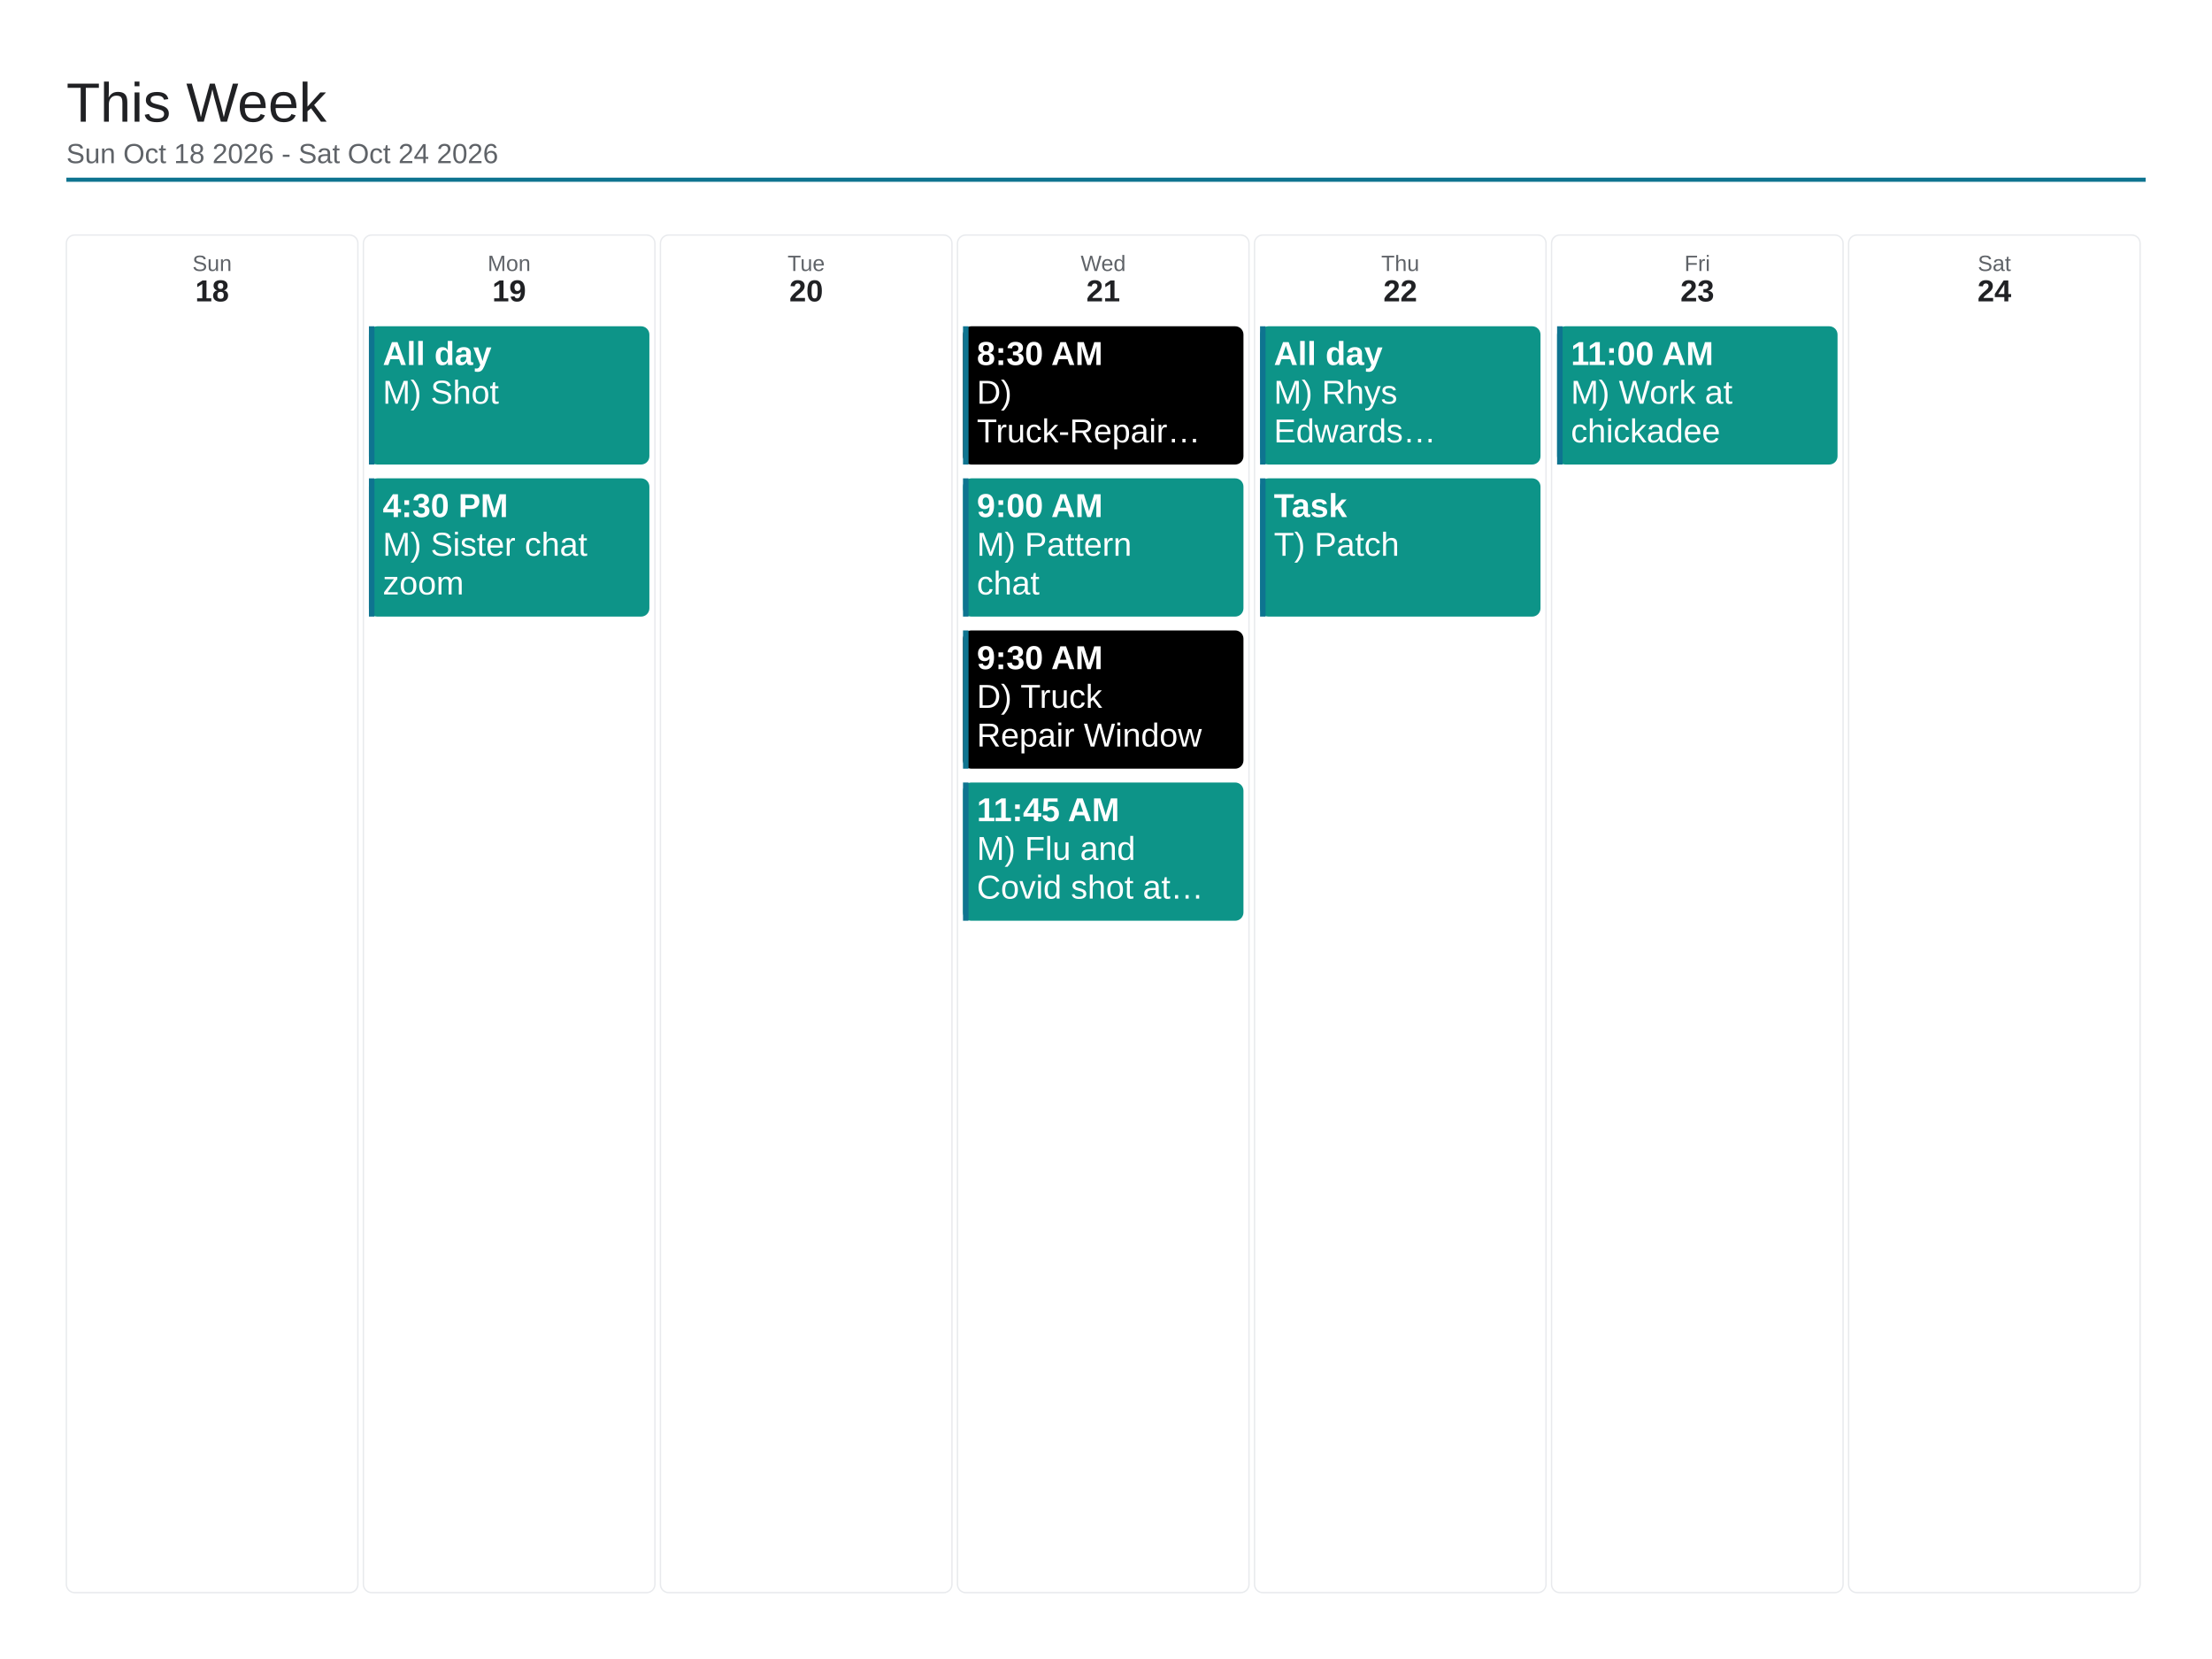
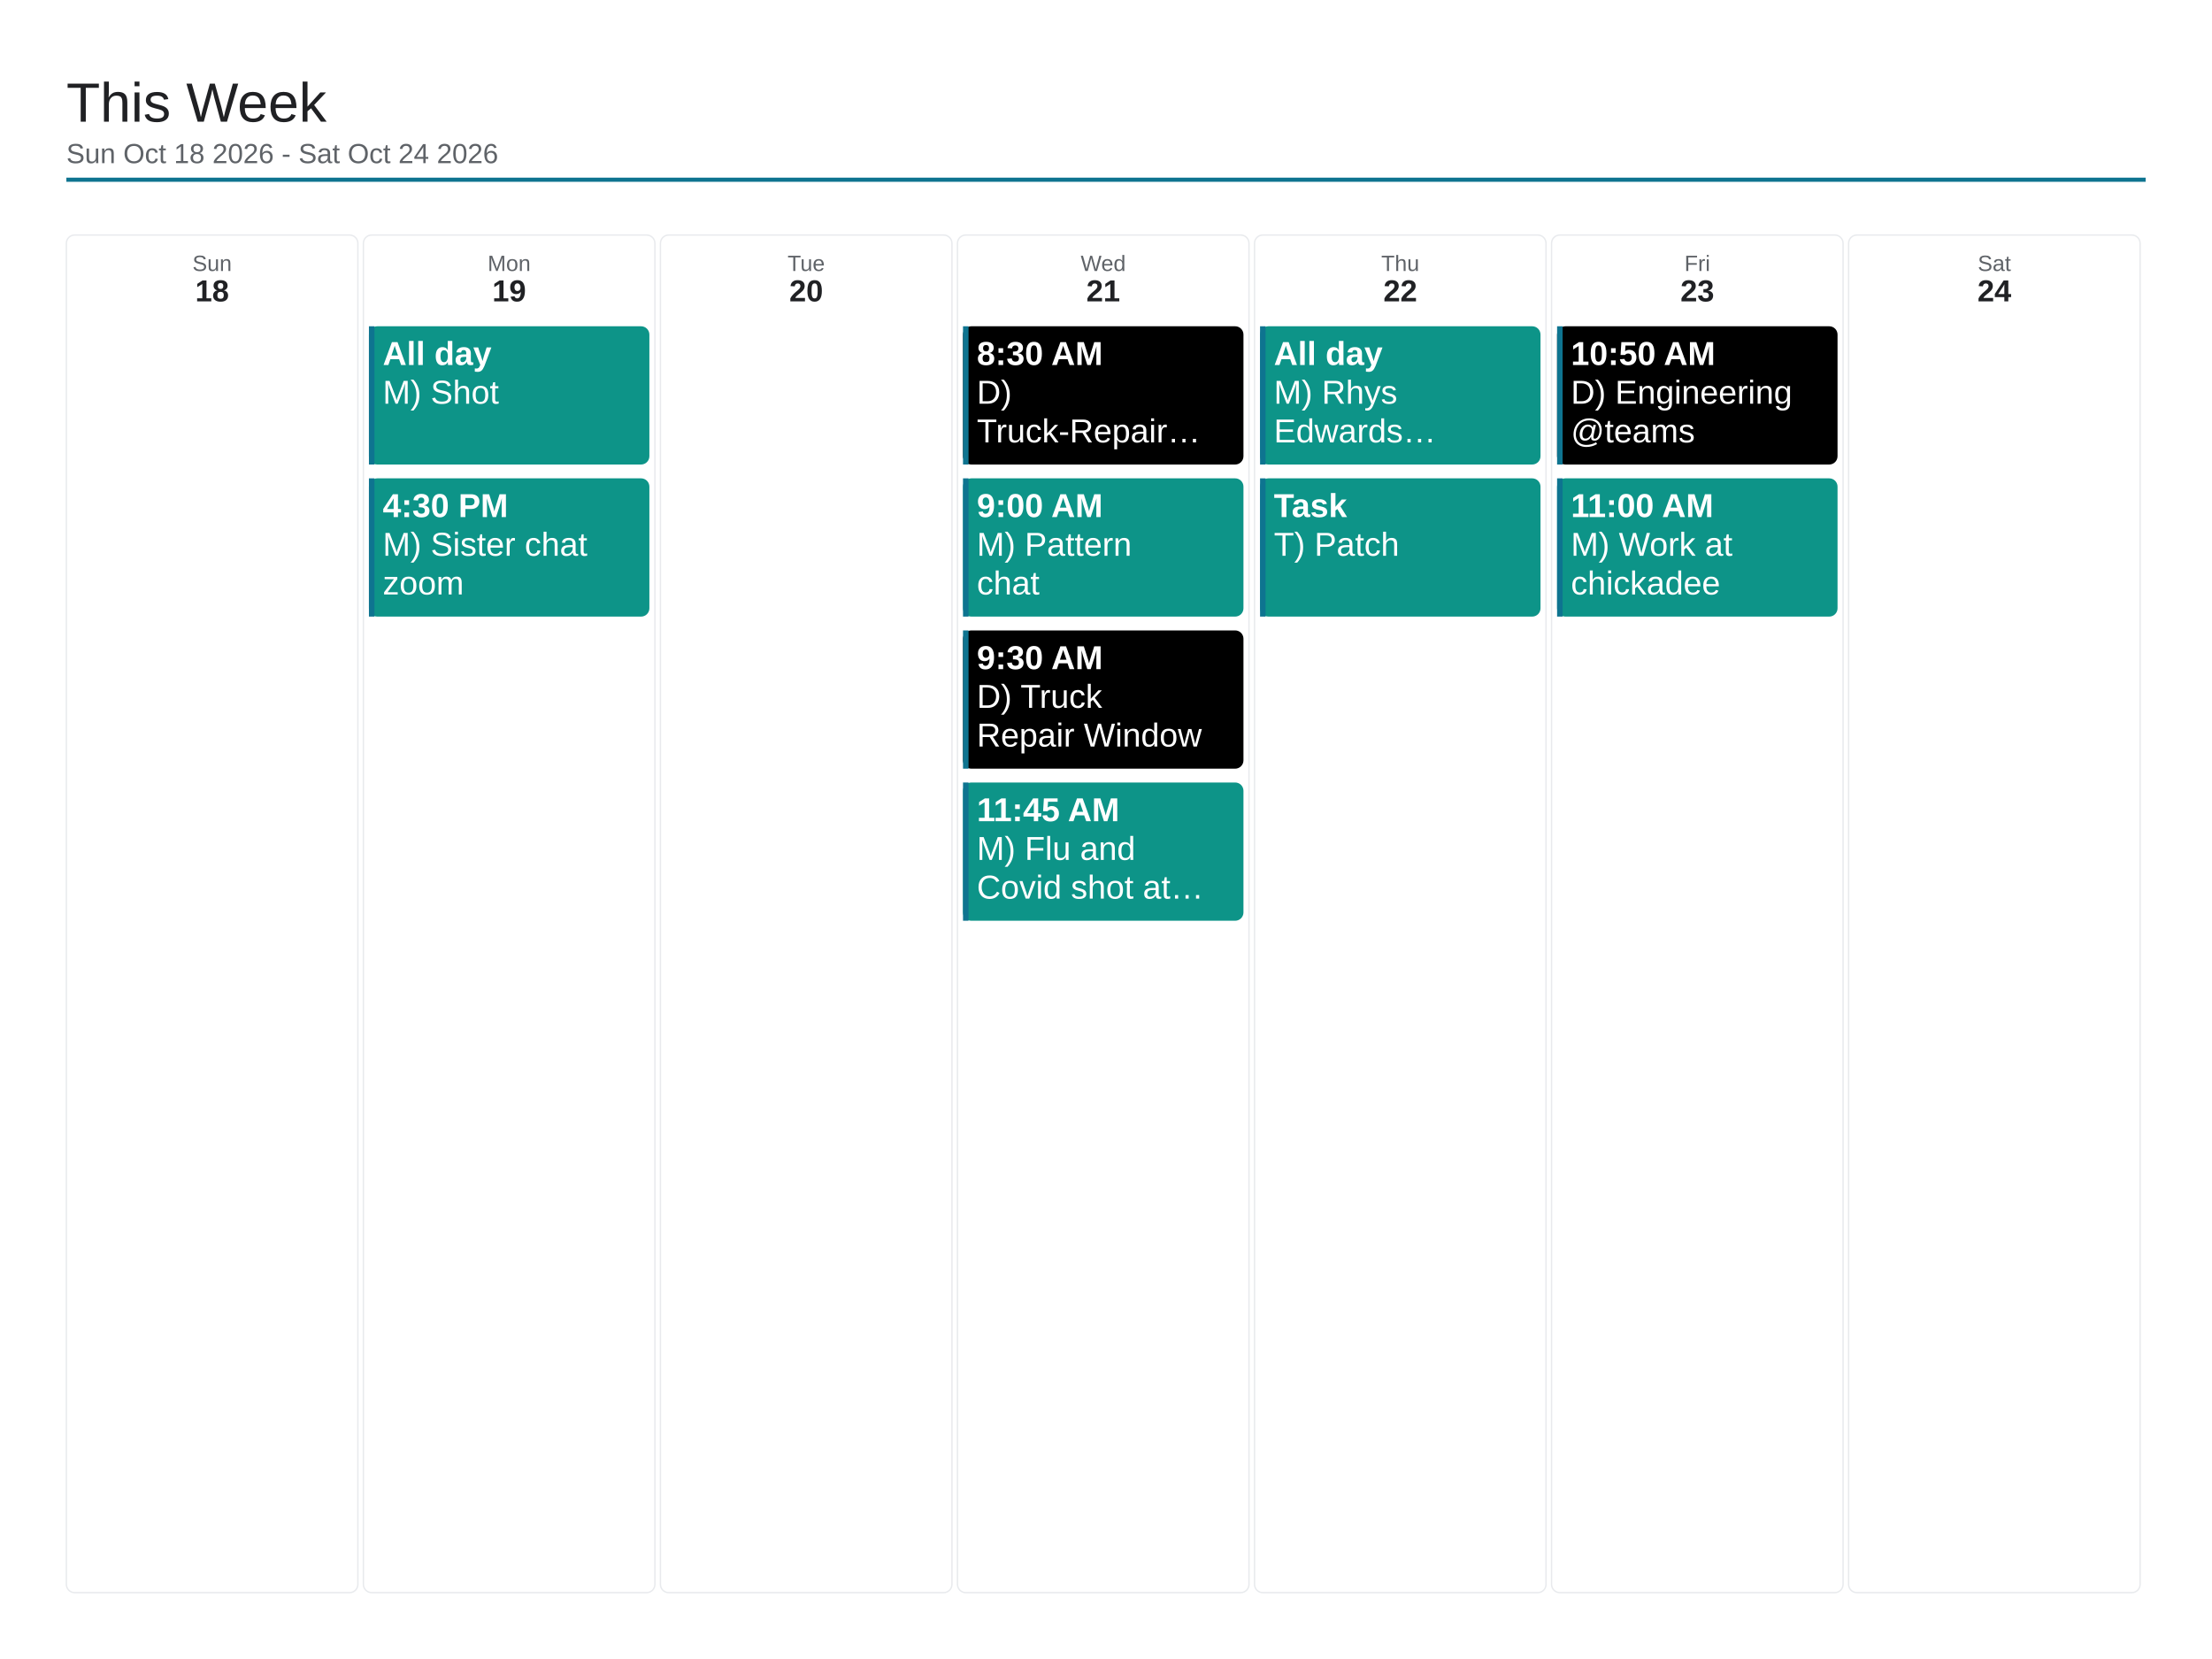
<svg xmlns="http://www.w3.org/2000/svg" viewBox="0 0 1600 1200" width="1600" height="1200">
  <rect x="0" y="0" width="1600" height="1200" fill="#ffffff" />
  <text x="48" y="88" font-family="Arial, Helvetica, sans-serif" font-size="40" font-weight="500" fill="#202124">This Week</text>
  <text x="48" y="118" font-family="Arial, Helvetica, sans-serif" font-size="20" fill="#5f6368">Sun Oct 18 2026 - Sat Oct 24 2026</text>
  <line x1="48" y1="130" x2="1552" y2="130" stroke="#0e7490" stroke-width="3" />
  <rect x="48" y="170" width="210.857" height="982" rx="6" fill="none" stroke="#e8eaed" stroke-width="1" />
  <text x="153.429" y="196" font-family="Arial, Helvetica, sans-serif" font-size="16" fill="#5f6368" text-anchor="middle">Sun</text>
  <text x="153.429" y="218" font-family="Arial, Helvetica, sans-serif" font-size="22" font-weight="700" fill="#202124" text-anchor="middle">18</text>
  <rect x="262.857" y="170" width="210.857" height="982" rx="6" fill="none" stroke="#e8eaed" stroke-width="1" />
  <text x="368.286" y="196" font-family="Arial, Helvetica, sans-serif" font-size="16" fill="#5f6368" text-anchor="middle">Mon</text>
  <text x="368.286" y="218" font-family="Arial, Helvetica, sans-serif" font-size="22" font-weight="700" fill="#202124" text-anchor="middle">19</text>
  <rect x="266.857" y="236" width="202.857" height="100" rx="6" fill="#0d9488" />
  <rect x="266.857" y="236" width="4" height="100" fill="#0e7490" />
  <text x="276.857" y="264" font-family="Arial, Helvetica, sans-serif" font-size="24" font-weight="700" fill="#ffffff">All day</text>
  <text x="276.857" y="292" font-family="Arial, Helvetica, sans-serif" font-size="24" fill="#ffffff">M) Shot</text>
  <rect x="266.857" y="346" width="202.857" height="100" rx="6" fill="#0d9488" />
  <rect x="266.857" y="346" width="4" height="100" fill="#0e7490" />
  <text x="276.857" y="374" font-family="Arial, Helvetica, sans-serif" font-size="24" font-weight="700" fill="#ffffff">4:30 PM</text>
  <text x="276.857" y="402" font-family="Arial, Helvetica, sans-serif" font-size="24" fill="#ffffff">M) Sister chat</text>
  <text x="276.857" y="430" font-family="Arial, Helvetica, sans-serif" font-size="24" fill="#ffffff">zoom</text>
  <rect x="477.714" y="170" width="210.857" height="982" rx="6" fill="none" stroke="#e8eaed" stroke-width="1" />
  <text x="583.143" y="196" font-family="Arial, Helvetica, sans-serif" font-size="16" fill="#5f6368" text-anchor="middle">Tue</text>
  <text x="583.143" y="218" font-family="Arial, Helvetica, sans-serif" font-size="22" font-weight="700" fill="#202124" text-anchor="middle">20</text>
  <rect x="692.571" y="170" width="210.857" height="982" rx="6" fill="none" stroke="#e8eaed" stroke-width="1" />
  <text x="798" y="196" font-family="Arial, Helvetica, sans-serif" font-size="16" fill="#5f6368" text-anchor="middle">Wed</text>
  <text x="798" y="218" font-family="Arial, Helvetica, sans-serif" font-size="22" font-weight="700" fill="#202124" text-anchor="middle">21</text>
  <rect x="696.571" y="236" width="202.857" height="100" rx="6" fill="#000000" />
  <rect x="696.571" y="236" width="4" height="100" fill="#0e7490" />
  <text x="706.571" y="264" font-family="Arial, Helvetica, sans-serif" font-size="24" font-weight="700" fill="#ffffff">8:30 AM</text>
  <text x="706.571" y="292" font-family="Arial, Helvetica, sans-serif" font-size="24" fill="#ffffff">D)</text>
  <text x="706.571" y="320" font-family="Arial, Helvetica, sans-serif" font-size="24" fill="#ffffff">Truck-Repair…</text>
  <rect x="696.571" y="346" width="202.857" height="100" rx="6" fill="#0d9488" />
  <rect x="696.571" y="346" width="4" height="100" fill="#0e7490" />
  <text x="706.571" y="374" font-family="Arial, Helvetica, sans-serif" font-size="24" font-weight="700" fill="#ffffff">9:00 AM</text>
  <text x="706.571" y="402" font-family="Arial, Helvetica, sans-serif" font-size="24" fill="#ffffff">M) Pattern</text>
  <text x="706.571" y="430" font-family="Arial, Helvetica, sans-serif" font-size="24" fill="#ffffff">chat</text>
  <rect x="696.571" y="456" width="202.857" height="100" rx="6" fill="#000000" />
  <rect x="696.571" y="456" width="4" height="100" fill="#0e7490" />
  <text x="706.571" y="484" font-family="Arial, Helvetica, sans-serif" font-size="24" font-weight="700" fill="#ffffff">9:30 AM</text>
  <text x="706.571" y="512" font-family="Arial, Helvetica, sans-serif" font-size="24" fill="#ffffff">D) Truck</text>
  <text x="706.571" y="540" font-family="Arial, Helvetica, sans-serif" font-size="24" fill="#ffffff">Repair Window</text>
  <rect x="696.571" y="566" width="202.857" height="100" rx="6" fill="#0d9488" />
  <rect x="696.571" y="566" width="4" height="100" fill="#0e7490" />
  <text x="706.571" y="594" font-family="Arial, Helvetica, sans-serif" font-size="24" font-weight="700" fill="#ffffff">11:45 AM</text>
  <text x="706.571" y="622" font-family="Arial, Helvetica, sans-serif" font-size="24" fill="#ffffff">M) Flu and</text>
  <text x="706.571" y="650" font-family="Arial, Helvetica, sans-serif" font-size="24" fill="#ffffff">Covid shot at…</text>
  <rect x="907.429" y="170" width="210.857" height="982" rx="6" fill="none" stroke="#e8eaed" stroke-width="1" />
  <text x="1012.857" y="196" font-family="Arial, Helvetica, sans-serif" font-size="16" fill="#5f6368" text-anchor="middle">Thu</text>
  <text x="1012.857" y="218" font-family="Arial, Helvetica, sans-serif" font-size="22" font-weight="700" fill="#202124" text-anchor="middle">22</text>
  <rect x="911.429" y="236" width="202.857" height="100" rx="6" fill="#0d9488" />
  <rect x="911.429" y="236" width="4" height="100" fill="#0e7490" />
  <text x="921.429" y="264" font-family="Arial, Helvetica, sans-serif" font-size="24" font-weight="700" fill="#ffffff">All day</text>
  <text x="921.429" y="292" font-family="Arial, Helvetica, sans-serif" font-size="24" fill="#ffffff">M) Rhys</text>
  <text x="921.429" y="320" font-family="Arial, Helvetica, sans-serif" font-size="24" fill="#ffffff">Edwards…</text>
  <rect x="911.429" y="346" width="202.857" height="100" rx="6" fill="#0d9488" />
  <rect x="911.429" y="346" width="4" height="100" fill="#0e7490" />
  <text x="921.429" y="374" font-family="Arial, Helvetica, sans-serif" font-size="24" font-weight="700" fill="#ffffff">Task</text>
  <text x="921.429" y="402" font-family="Arial, Helvetica, sans-serif" font-size="24" fill="#ffffff">T) Patch</text>
  <rect x="1122.286" y="170" width="210.857" height="982" rx="6" fill="none" stroke="#e8eaed" stroke-width="1" />
  <text x="1227.714" y="196" font-family="Arial, Helvetica, sans-serif" font-size="16" fill="#5f6368" text-anchor="middle">Fri</text>
  <text x="1227.714" y="218" font-family="Arial, Helvetica, sans-serif" font-size="22" font-weight="700" fill="#202124" text-anchor="middle">23</text>
-   <rect x="1126.286" y="236" width="202.857" height="100" rx="6" fill="#0d9488" />
+   <rect x="1126.286" y="236" width="202.857" height="100" rx="6" fill="#000000" />
  <rect x="1126.286" y="236" width="4" height="100" fill="#0e7490" />
-   <text x="1136.286" y="264" font-family="Arial, Helvetica, sans-serif" font-size="24" font-weight="700" fill="#ffffff">11:00 AM</text>
-   <text x="1136.286" y="292" font-family="Arial, Helvetica, sans-serif" font-size="24" fill="#ffffff">M) Work at</text>
-   <text x="1136.286" y="320" font-family="Arial, Helvetica, sans-serif" font-size="24" fill="#ffffff">chickadee</text>
+   <text x="1136.286" y="264" font-family="Arial, Helvetica, sans-serif" font-size="24" font-weight="700" fill="#ffffff">10:50 AM</text>
+   <text x="1136.286" y="292" font-family="Arial, Helvetica, sans-serif" font-size="24" fill="#ffffff">D) Engineering</text>
+   <text x="1136.286" y="320" font-family="Arial, Helvetica, sans-serif" font-size="24" fill="#ffffff">@teams</text>
+   <rect x="1126.286" y="346" width="202.857" height="100" rx="6" fill="#0d9488" />
+   <rect x="1126.286" y="346" width="4" height="100" fill="#0e7490" />
+   <text x="1136.286" y="374" font-family="Arial, Helvetica, sans-serif" font-size="24" font-weight="700" fill="#ffffff">11:00 AM</text>
+   <text x="1136.286" y="402" font-family="Arial, Helvetica, sans-serif" font-size="24" fill="#ffffff">M) Work at</text>
+   <text x="1136.286" y="430" font-family="Arial, Helvetica, sans-serif" font-size="24" fill="#ffffff">chickadee</text>
  <rect x="1337.143" y="170" width="210.857" height="982" rx="6" fill="none" stroke="#e8eaed" stroke-width="1" />
  <text x="1442.571" y="196" font-family="Arial, Helvetica, sans-serif" font-size="16" fill="#5f6368" text-anchor="middle">Sat</text>
  <text x="1442.571" y="218" font-family="Arial, Helvetica, sans-serif" font-size="22" font-weight="700" fill="#202124" text-anchor="middle">24</text>
</svg>
